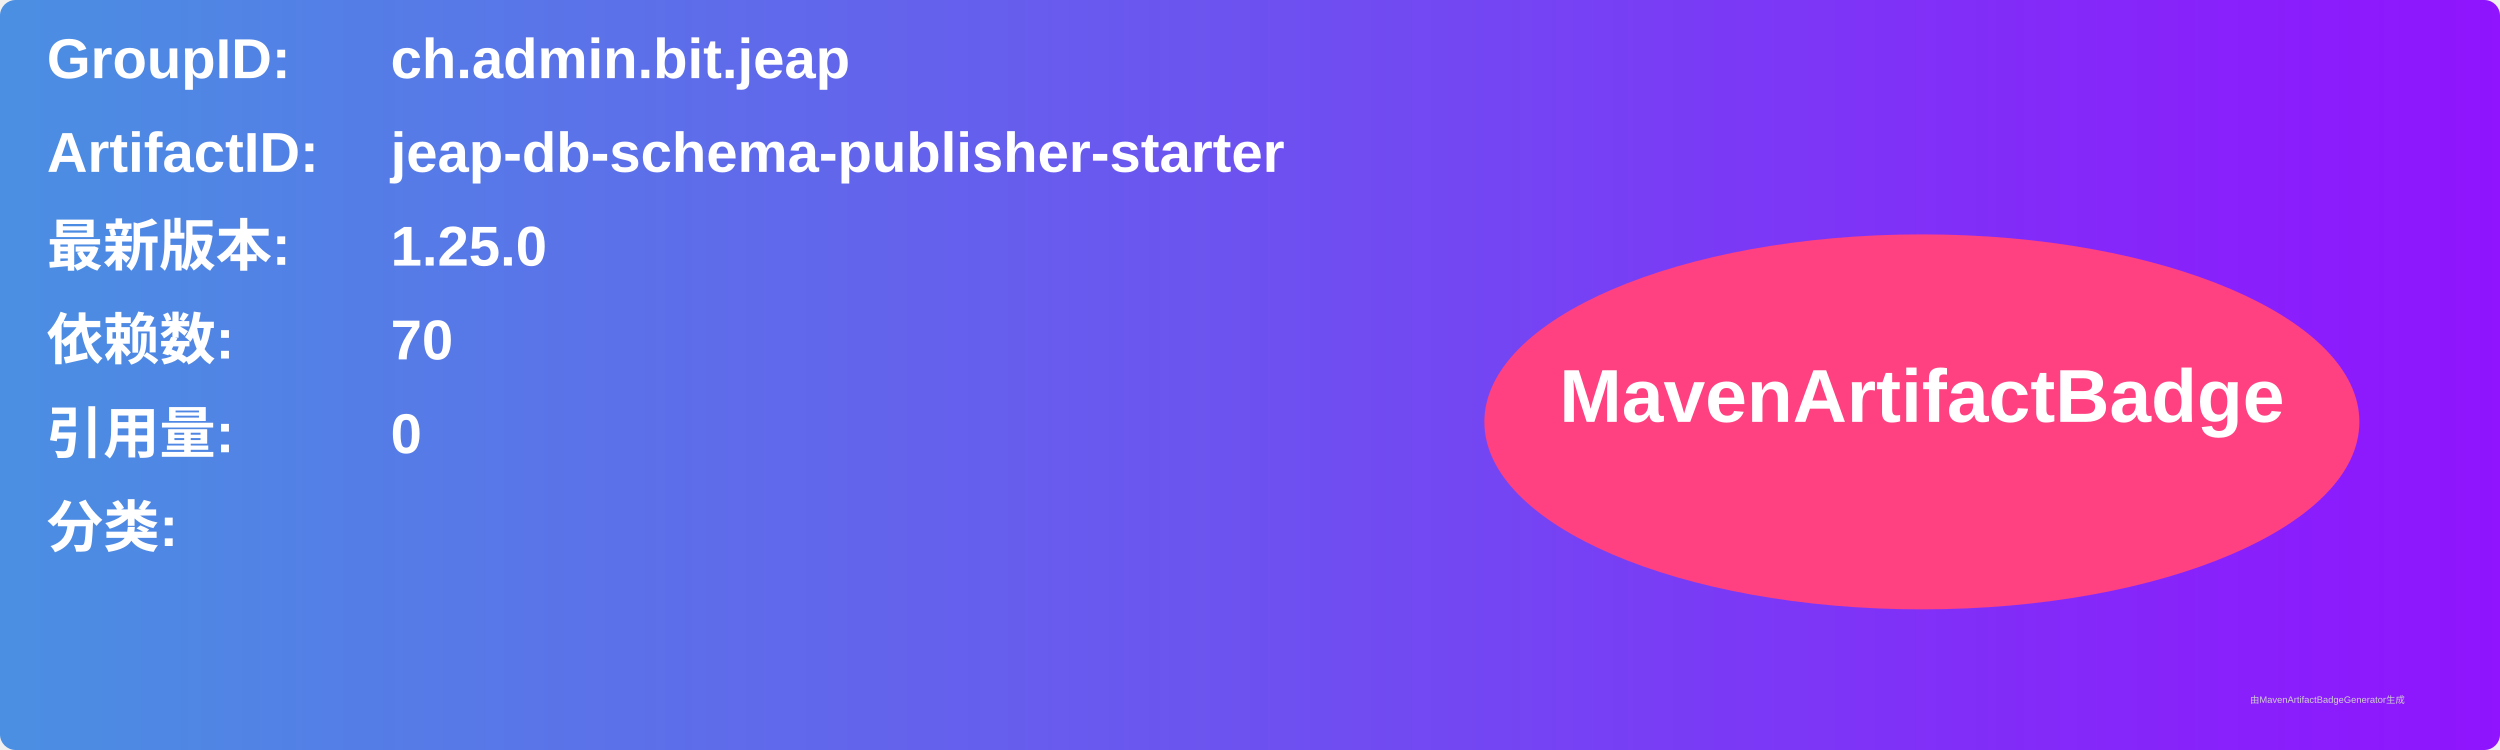
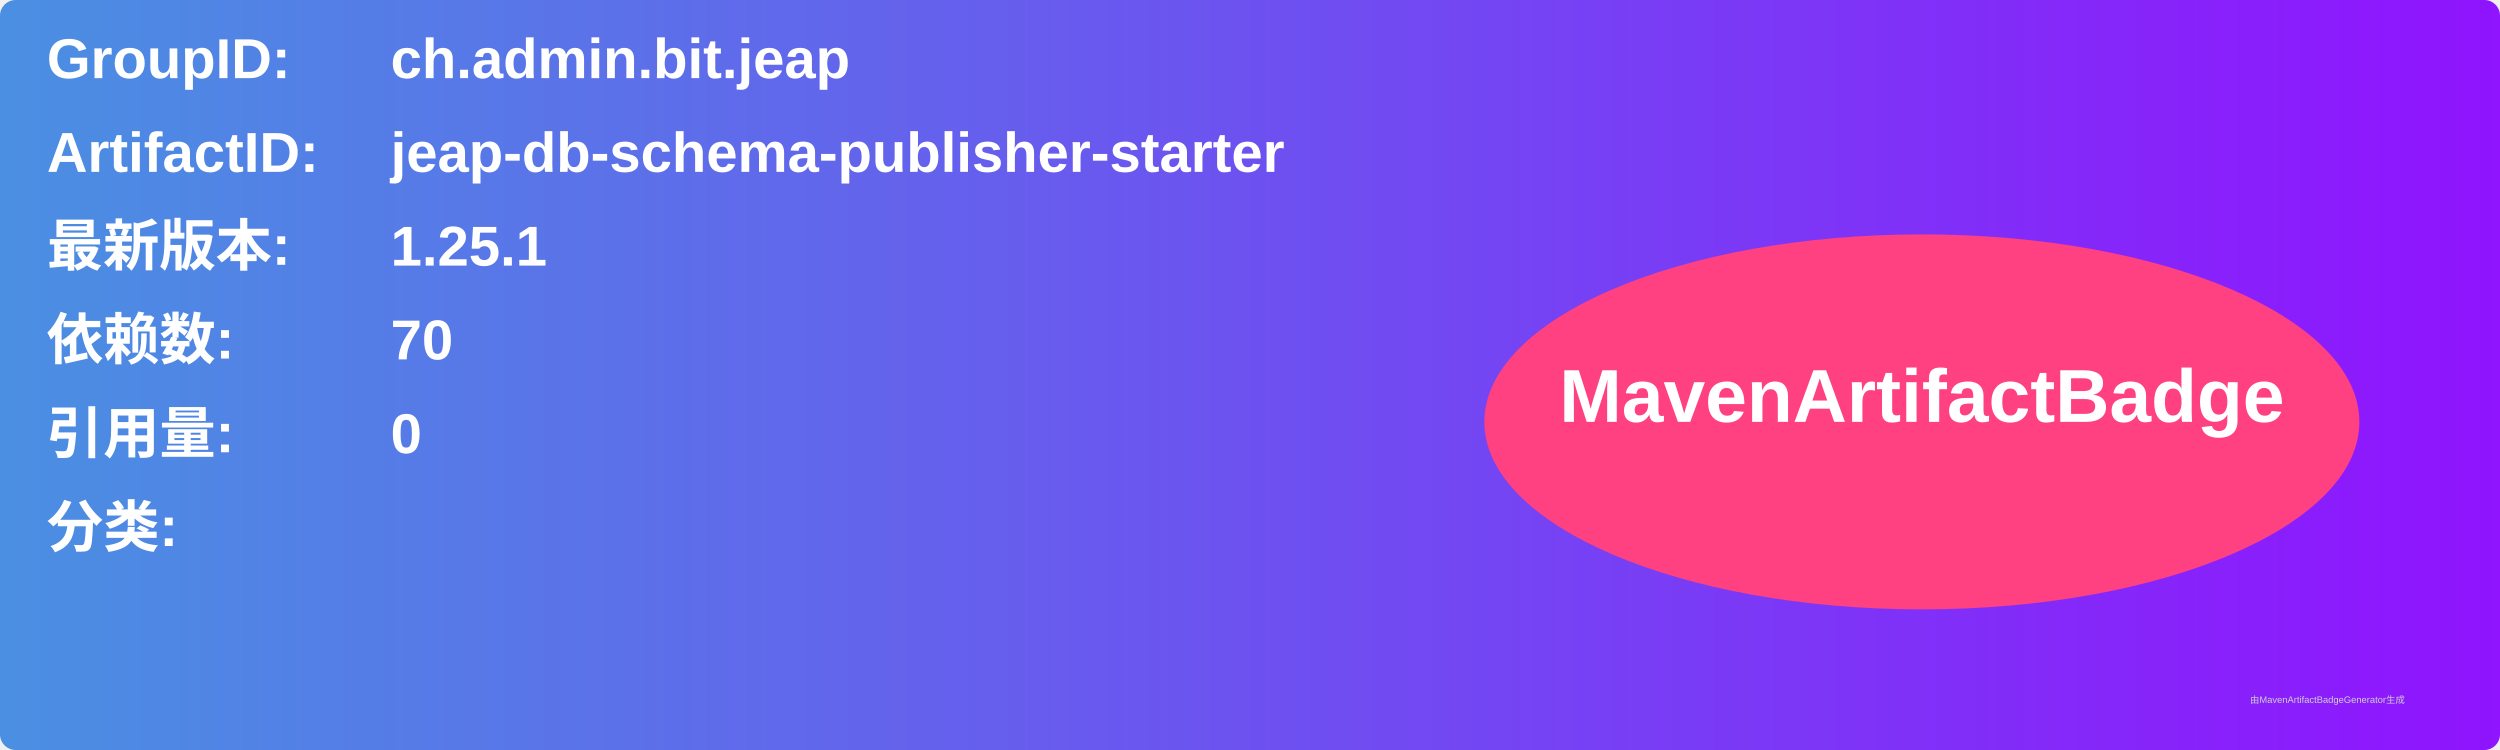
<svg xmlns="http://www.w3.org/2000/svg" width="800" height="240" viewBox="0 0 800 240">
  <linearGradient id="grad" x1="0%" y1="0%" x2="100%" y2="0%">
    <stop offset="0%" stop-color="#4a90e2" />
    <stop offset="100%" stop-color="#9013fe" />
  </linearGradient>
  <rect width="100%" height="100%" rx="5" ry="5" fill="url(#grad)" />
  <g transform="translate(15, 15)">
    <text x="0" y="10" font-family="Arial" font-size="18" fill="white" font-weight="bold" width="260">GroupID:</text>
    <text x="110" y="10" font-family="Arial" font-size="18" fill="white" font-weight="bold" width="460">ch.admin.bit.jeap</text>
    <text x="0" y="40" font-family="Arial" font-size="18" fill="white" font-weight="bold" width="260">ArtifactID:</text>
    <text x="110" y="40" font-family="Arial" font-size="18" fill="white" font-weight="bold" width="460">jeap-db-schema-publisher-starter</text>
    <text x="0" y="70" font-family="Arial" font-size="18" fill="white" font-weight="bold">最新版本:</text>
    <text x="110" y="70" font-family="Arial" font-size="18" fill="white" font-weight="bold">
-       <tspan font-weight="bold">1.25.0</tspan>
+       <tspan font-weight="bold">1.25.1</tspan>
    </text>
    <text x="0" y="100" font-family="Arial" font-size="18" fill="white" font-weight="bold">依赖数: </text>
    <text x="110" y="100" font-family="Arial" font-size="18" fill="white">
      <tspan font-weight="bold">70</tspan>
    </text>
    <text x="0" y="130" font-family="Arial" font-size="18" fill="white" font-weight="bold">引用量: </text>
    <text x="110" y="130" font-family="Arial" font-size="18" fill="white">
      <tspan font-weight="bold">0</tspan>
    </text>
    <text x="0" y="160" font-family="Arial" font-size="18" fill="white" font-weight="bold">分类:</text>
    <text x="10" y="190" font-family="Arial" font-size="10" fill="white">
      <tspan font-weight="bold" />
    </text>
    <ellipse cx="600" cy="120" rx="140" ry="60" fill="#ff4081" />
    <text x="600" y="120" text-anchor="middle" font-family="Arial" font-size="24" fill="white" font-weight="bold">MavenArtifactBadge</text>
  </g>
  <text x="720" y="225" font-family="Arial" font-size="3" fill="#d0d0d0">由MavenArtifactBadgeGenerator生成</text>
</svg>
